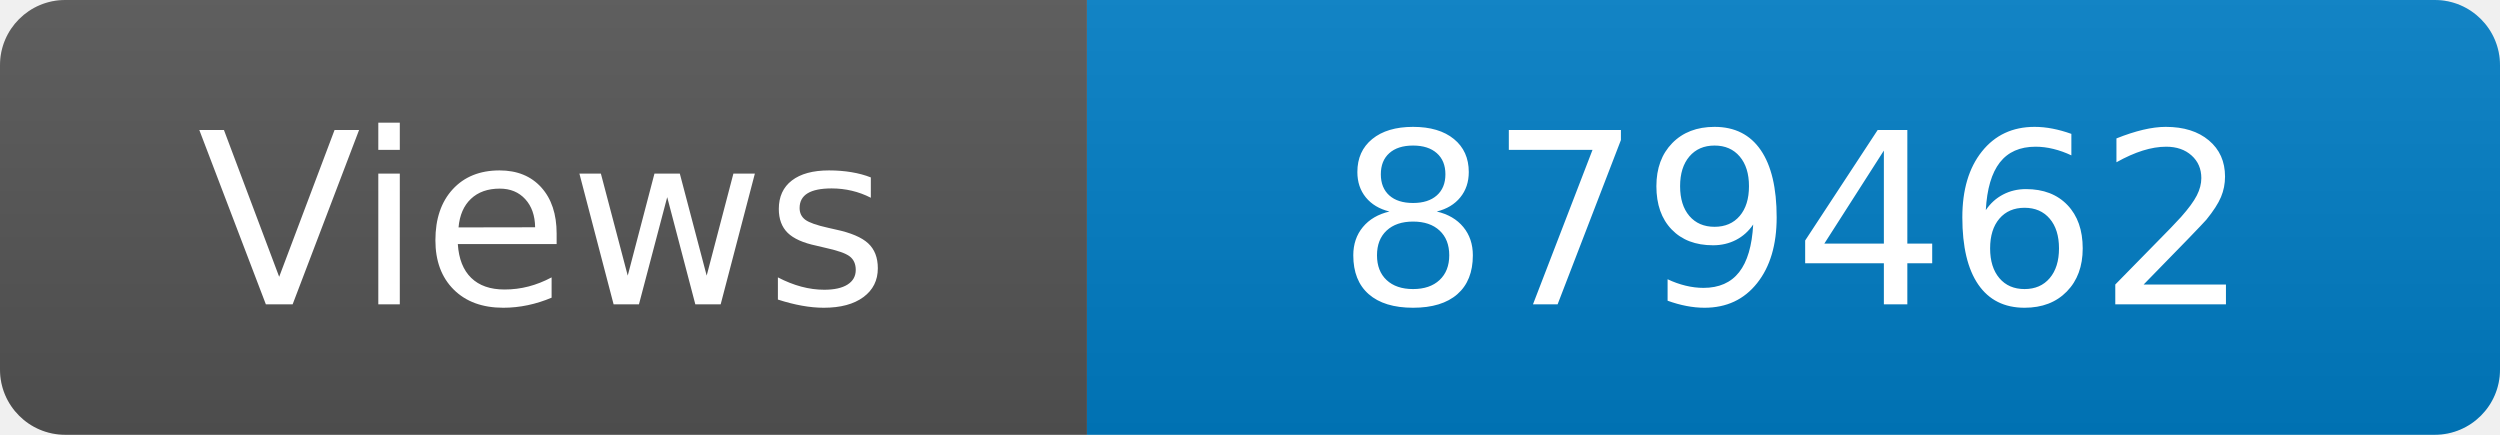
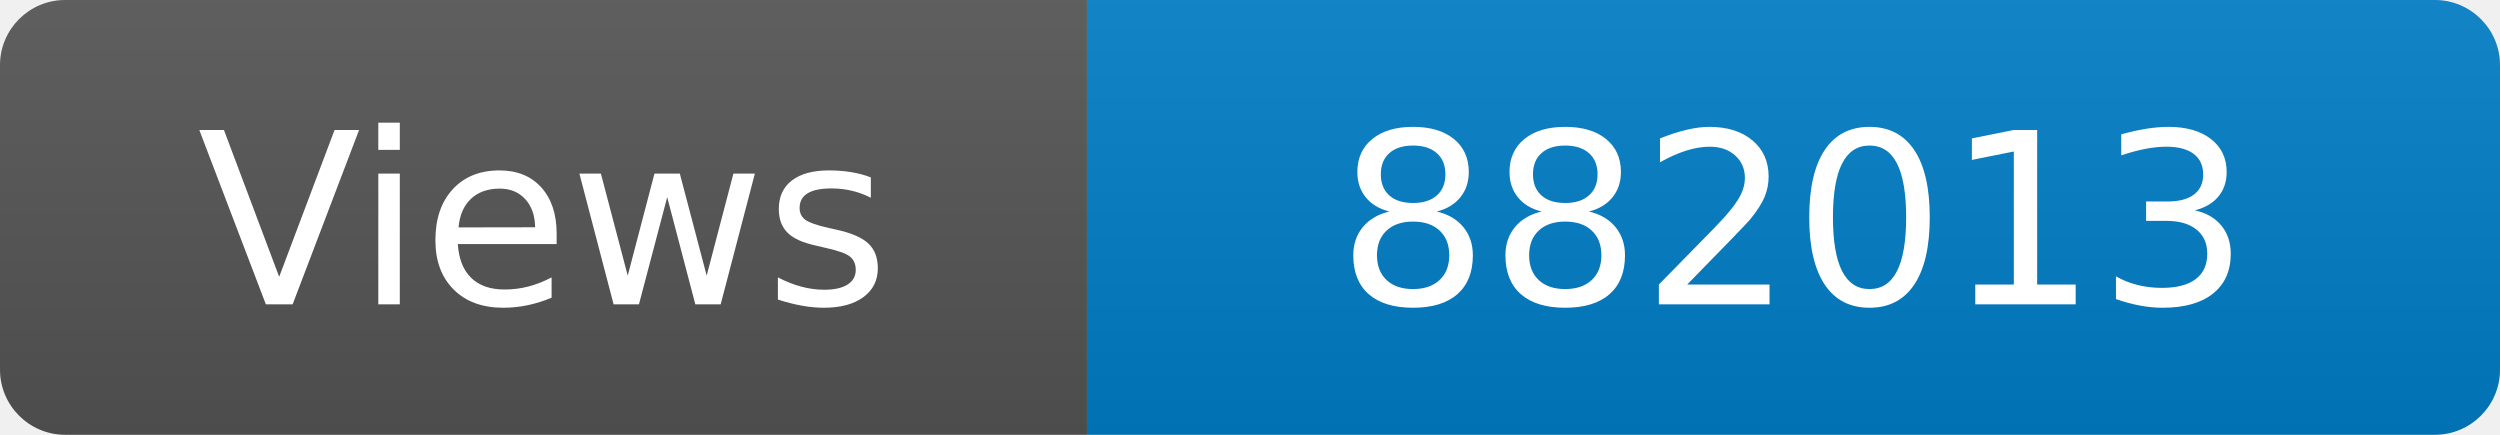
<svg xmlns="http://www.w3.org/2000/svg" width="115" height="20" role="img" aria-label="Maintained?: yes">
  <linearGradient id="s" x2="0" y2="100%">
    <stop offset="0" stop-color="#bbb" stop-opacity=".1" />
    <stop offset="1" stop-opacity=".1" />
  </linearGradient>
  <clipPath id="r">
    <rect width="115" height="20" rx="3" fill="#fff" />
  </clipPath>
  <g clip-path="url(#r)">
    <rect width="50" height="20" fill="#555" />
    <rect x="50" width="160" height="20" fill="#007ec6" />
    <rect width="115" height="20" fill="url(#s)" />
  </g>
  <g fill="#fff" text-anchor="middle" font-family="Verdana,Geneva,DejaVu Sans,sans-serif" font-size="110">
    <text x="250" y="140" transform="scale(.1)" fill="#fff">Views</text>
-     <text x="825" y="140" transform="scale(.1)" fill="#fff">879462</text>
+     <text x="825" y="140" transform="scale(.1)" fill="#fff">882013</text>
  </g>
</svg>
